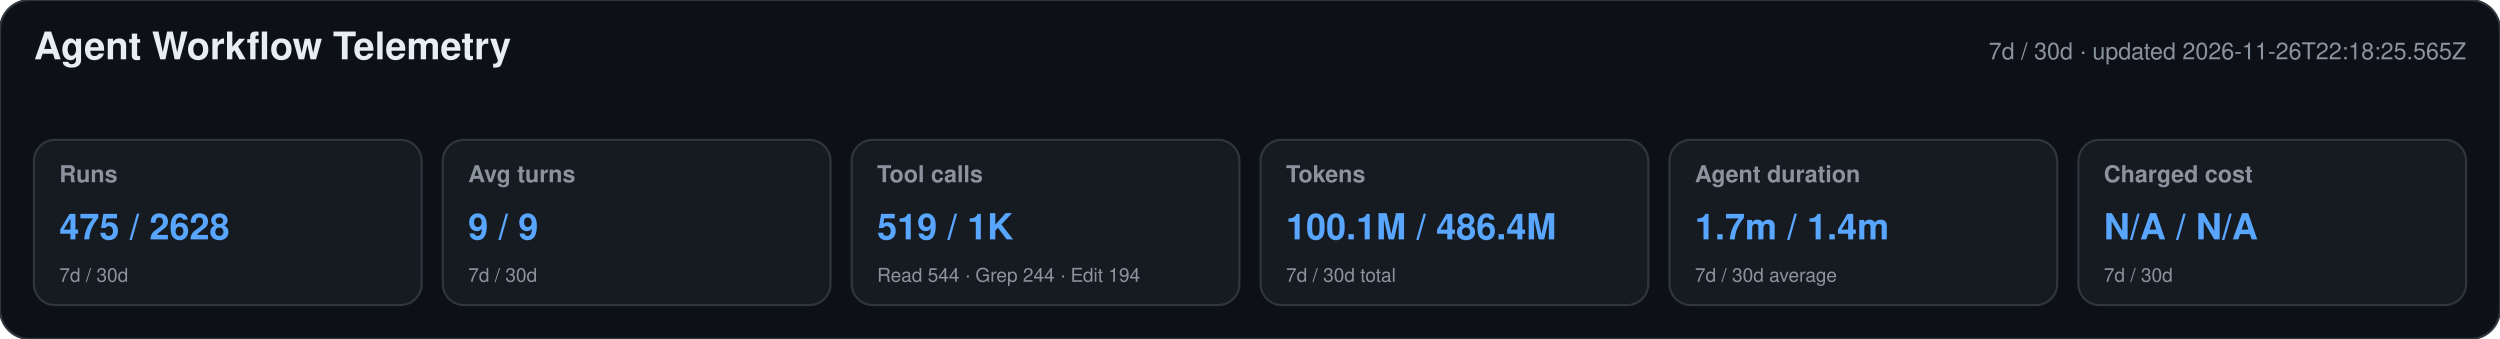
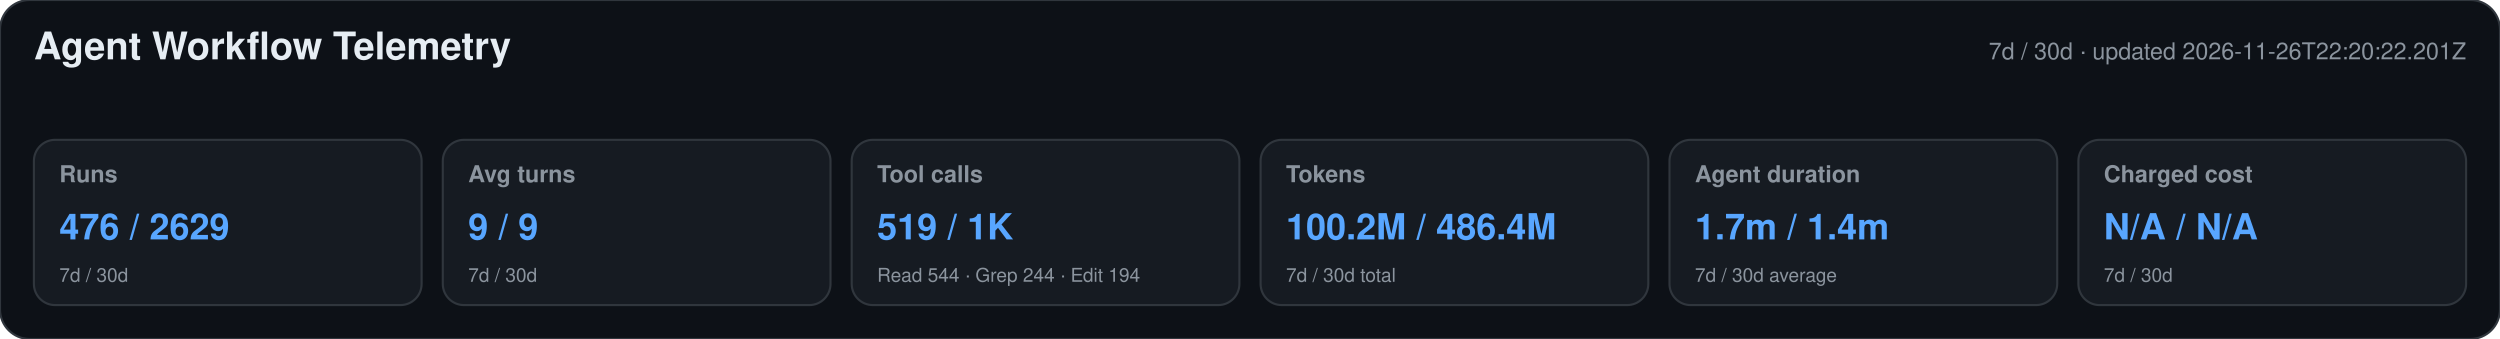
<svg xmlns="http://www.w3.org/2000/svg" width="1180" height="160" viewBox="0 0 1180 160" role="img" aria-labelledby="title desc">
  <style>text{font-family:-apple-system,BlinkMacSystemFont,"Segoe UI",Helvetica,Arial,sans-serif}.heading{font-size:18px;font-weight:650;fill:#e6edf3}.meta,.label,.secondary{fill:#8b949e}.meta,.label{font-size:11px}.label{font-weight:600}.primary{font-size:17px;font-weight:700;fill:#58a6ff}.secondary{font-size:9px}</style>
  <rect width="1180" height="160" rx="14" fill="#0d1117" stroke="#30363d" />
  <text x="16" y="28" class="heading">Agent Workflow Telemetry</text>
-   <text x="1164" y="28" text-anchor="end" class="meta">7d / 30d · updated 2026-11-26T22:18:25.565Z</text>
+   <text x="1164" y="28" text-anchor="end" class="meta">7d / 30d · updated 2026-11-26T22:20:22.201Z</text>
  <g>
    <rect x="16" y="66" width="183" height="78" rx="10" fill="#161b22" stroke="#30363d" />
    <text x="28" y="86" class="label">Runs</text>
-     <text x="28" y="113" class="primary">475 / 2628</text>
+     <text x="28" y="113" class="primary">476 / 2629</text>
    <text x="28" y="133" class="secondary">7d / 30d</text>
  </g>
  <g>
    <rect x="209" y="66" width="183" height="78" rx="10" fill="#161b22" stroke="#30363d" />
    <text x="221" y="86" class="label">Avg turns</text>
    <text x="221" y="113" class="primary">9 / 9</text>
    <text x="221" y="133" class="secondary">7d / 30d</text>
  </g>
  <g>
    <rect x="402" y="66" width="183" height="78" rx="10" fill="#161b22" stroke="#30363d" />
    <text x="414" y="86" class="label">Tool calls</text>
    <text x="414" y="113" class="primary">519 / 1K</text>
    <text x="414" y="133" class="secondary">Read 544 · Grep 244 · Edit 194</text>
  </g>
  <g>
    <rect x="595" y="66" width="183" height="78" rx="10" fill="#161b22" stroke="#30363d" />
    <text x="607" y="86" class="label">Tokens</text>
-     <text x="607" y="113" class="primary">100.1M / 486.4M</text>
+     <text x="607" y="113" class="primary">100.2M / 486.4M</text>
    <text x="607" y="133" class="secondary">7d / 30d total</text>
  </g>
  <g>
    <rect x="788" y="66" width="183" height="78" rx="10" fill="#161b22" stroke="#30363d" />
    <text x="800" y="86" class="label">Agent duration</text>
    <text x="800" y="113" class="primary">1.7m / 1.4m</text>
    <text x="800" y="133" class="secondary">7d / 30d average</text>
  </g>
  <g>
    <rect x="981" y="66" width="183" height="78" rx="10" fill="#161b22" stroke="#30363d" />
    <text x="993" y="86" class="label">Charged cost</text>
    <text x="993" y="113" class="primary">N/A / N/A</text>
    <text x="993" y="133" class="secondary">7d / 30d</text>
  </g>
</svg>
